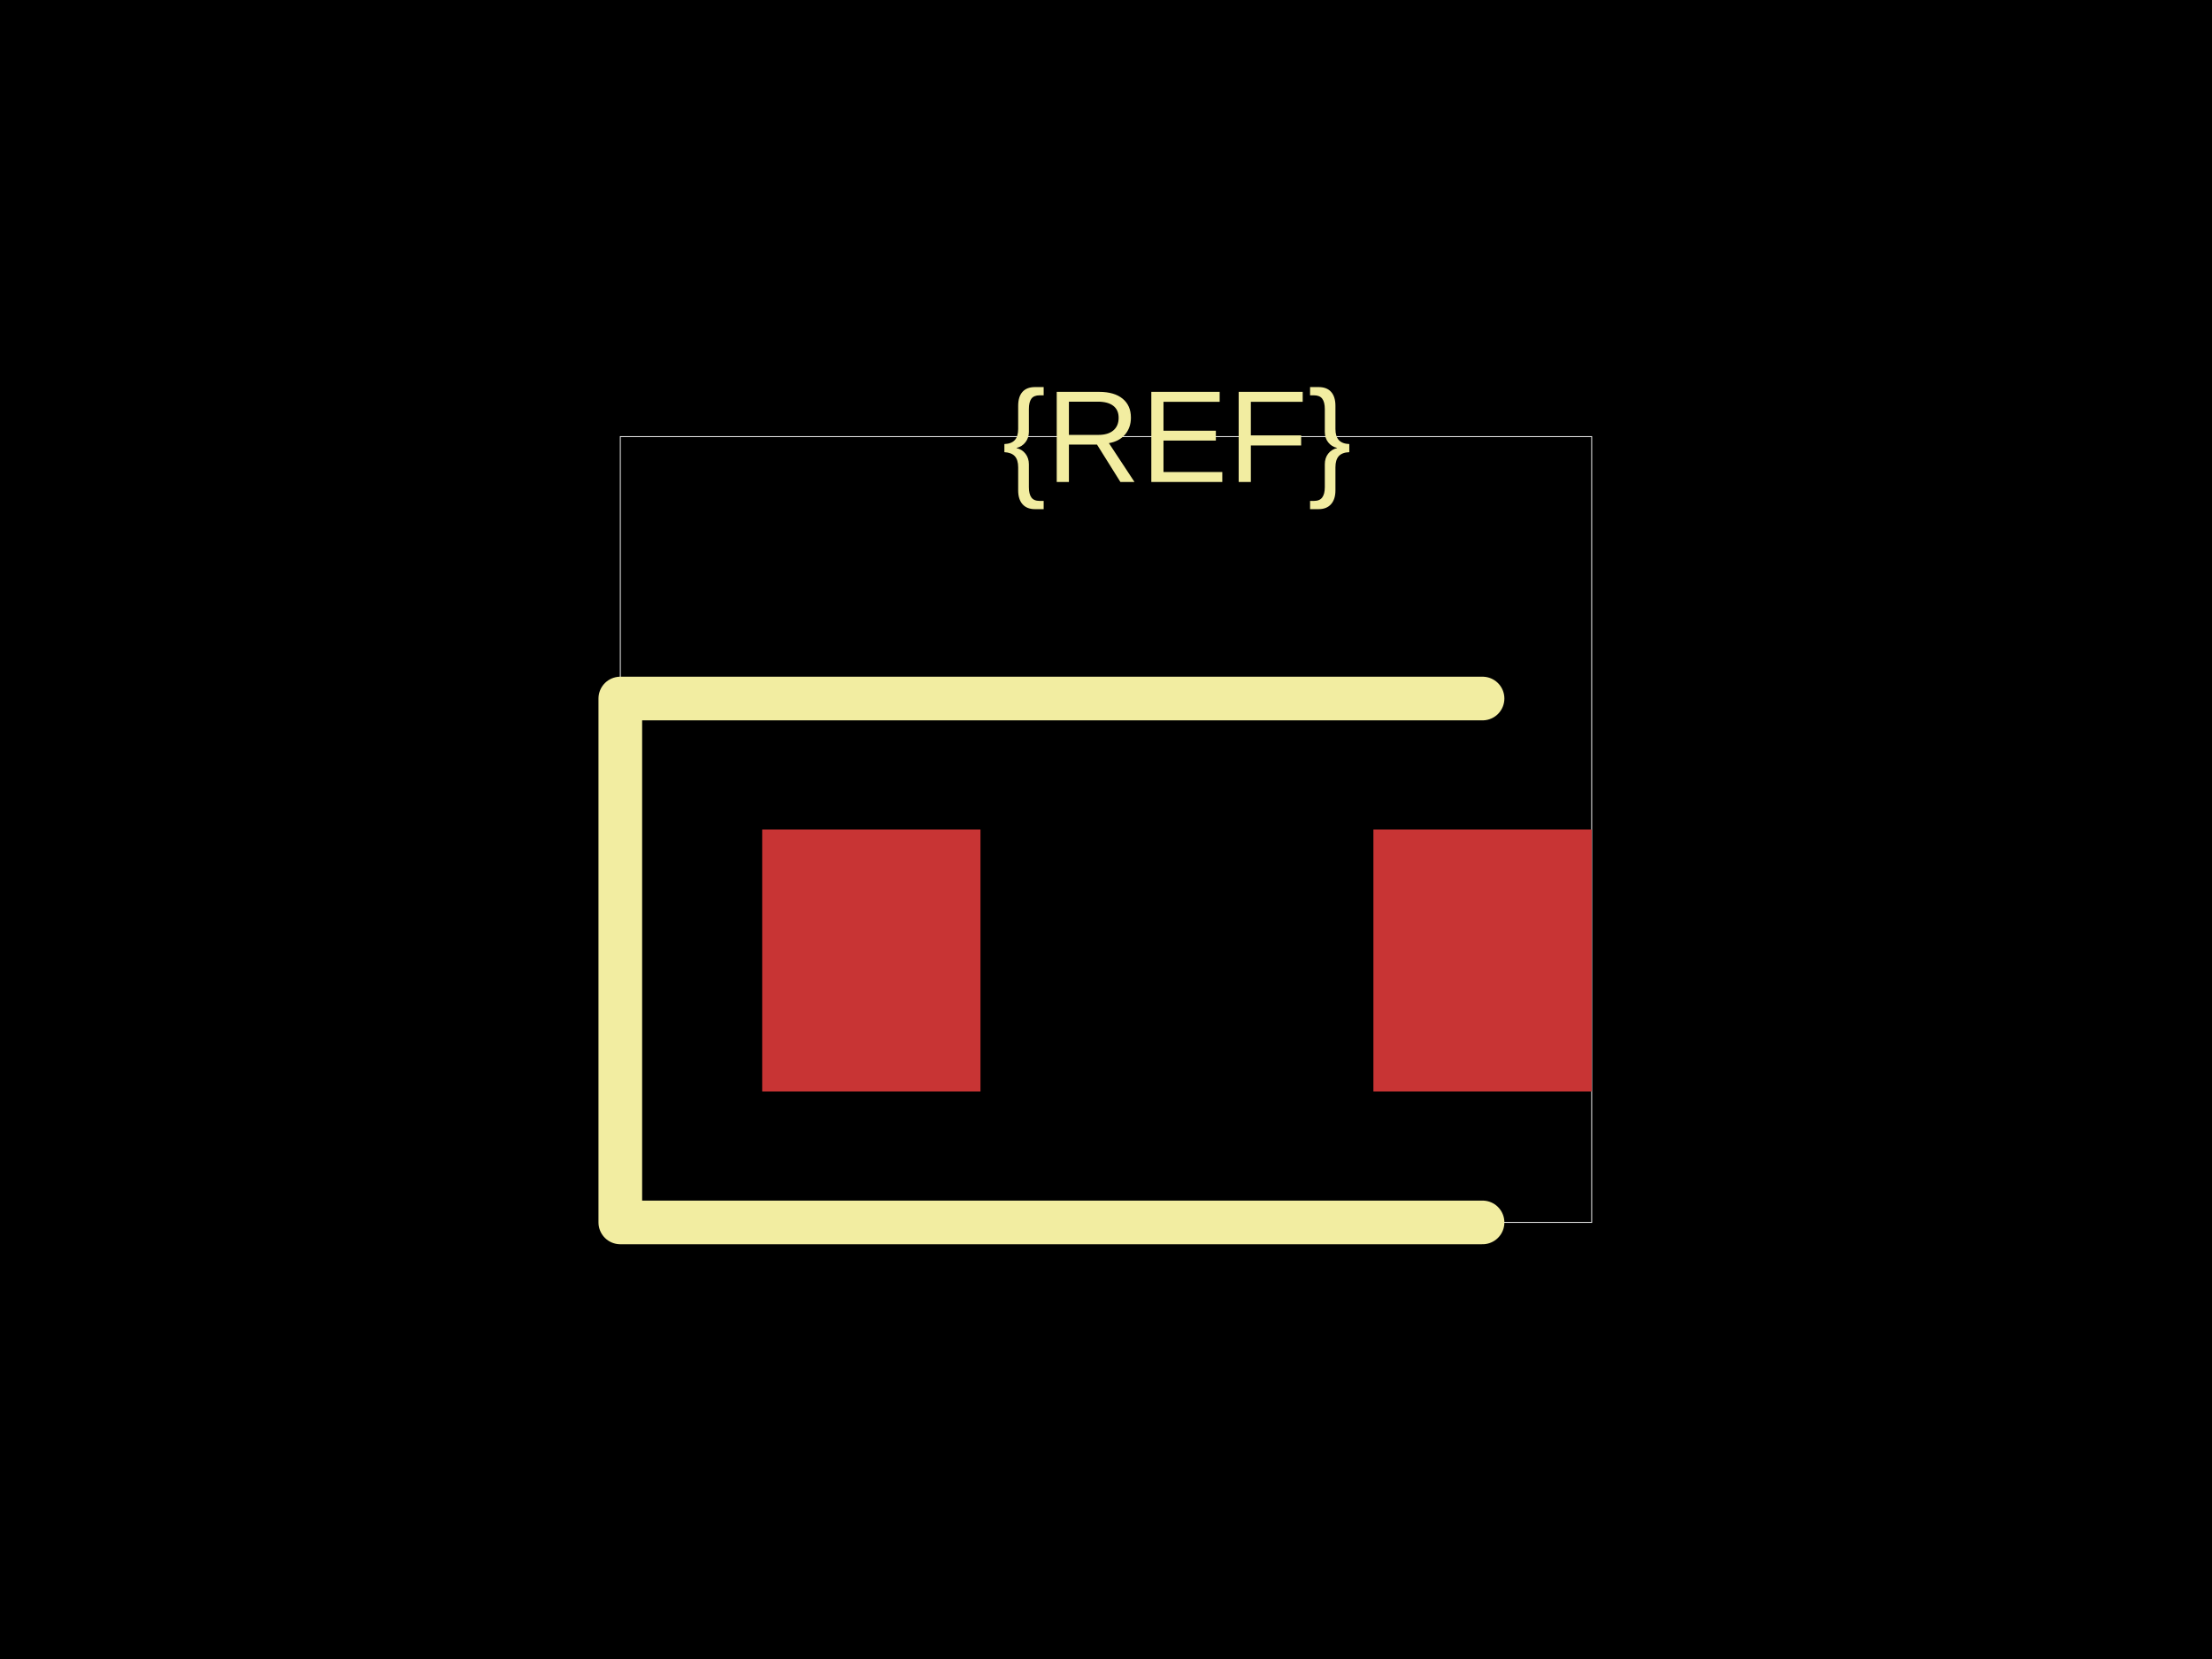
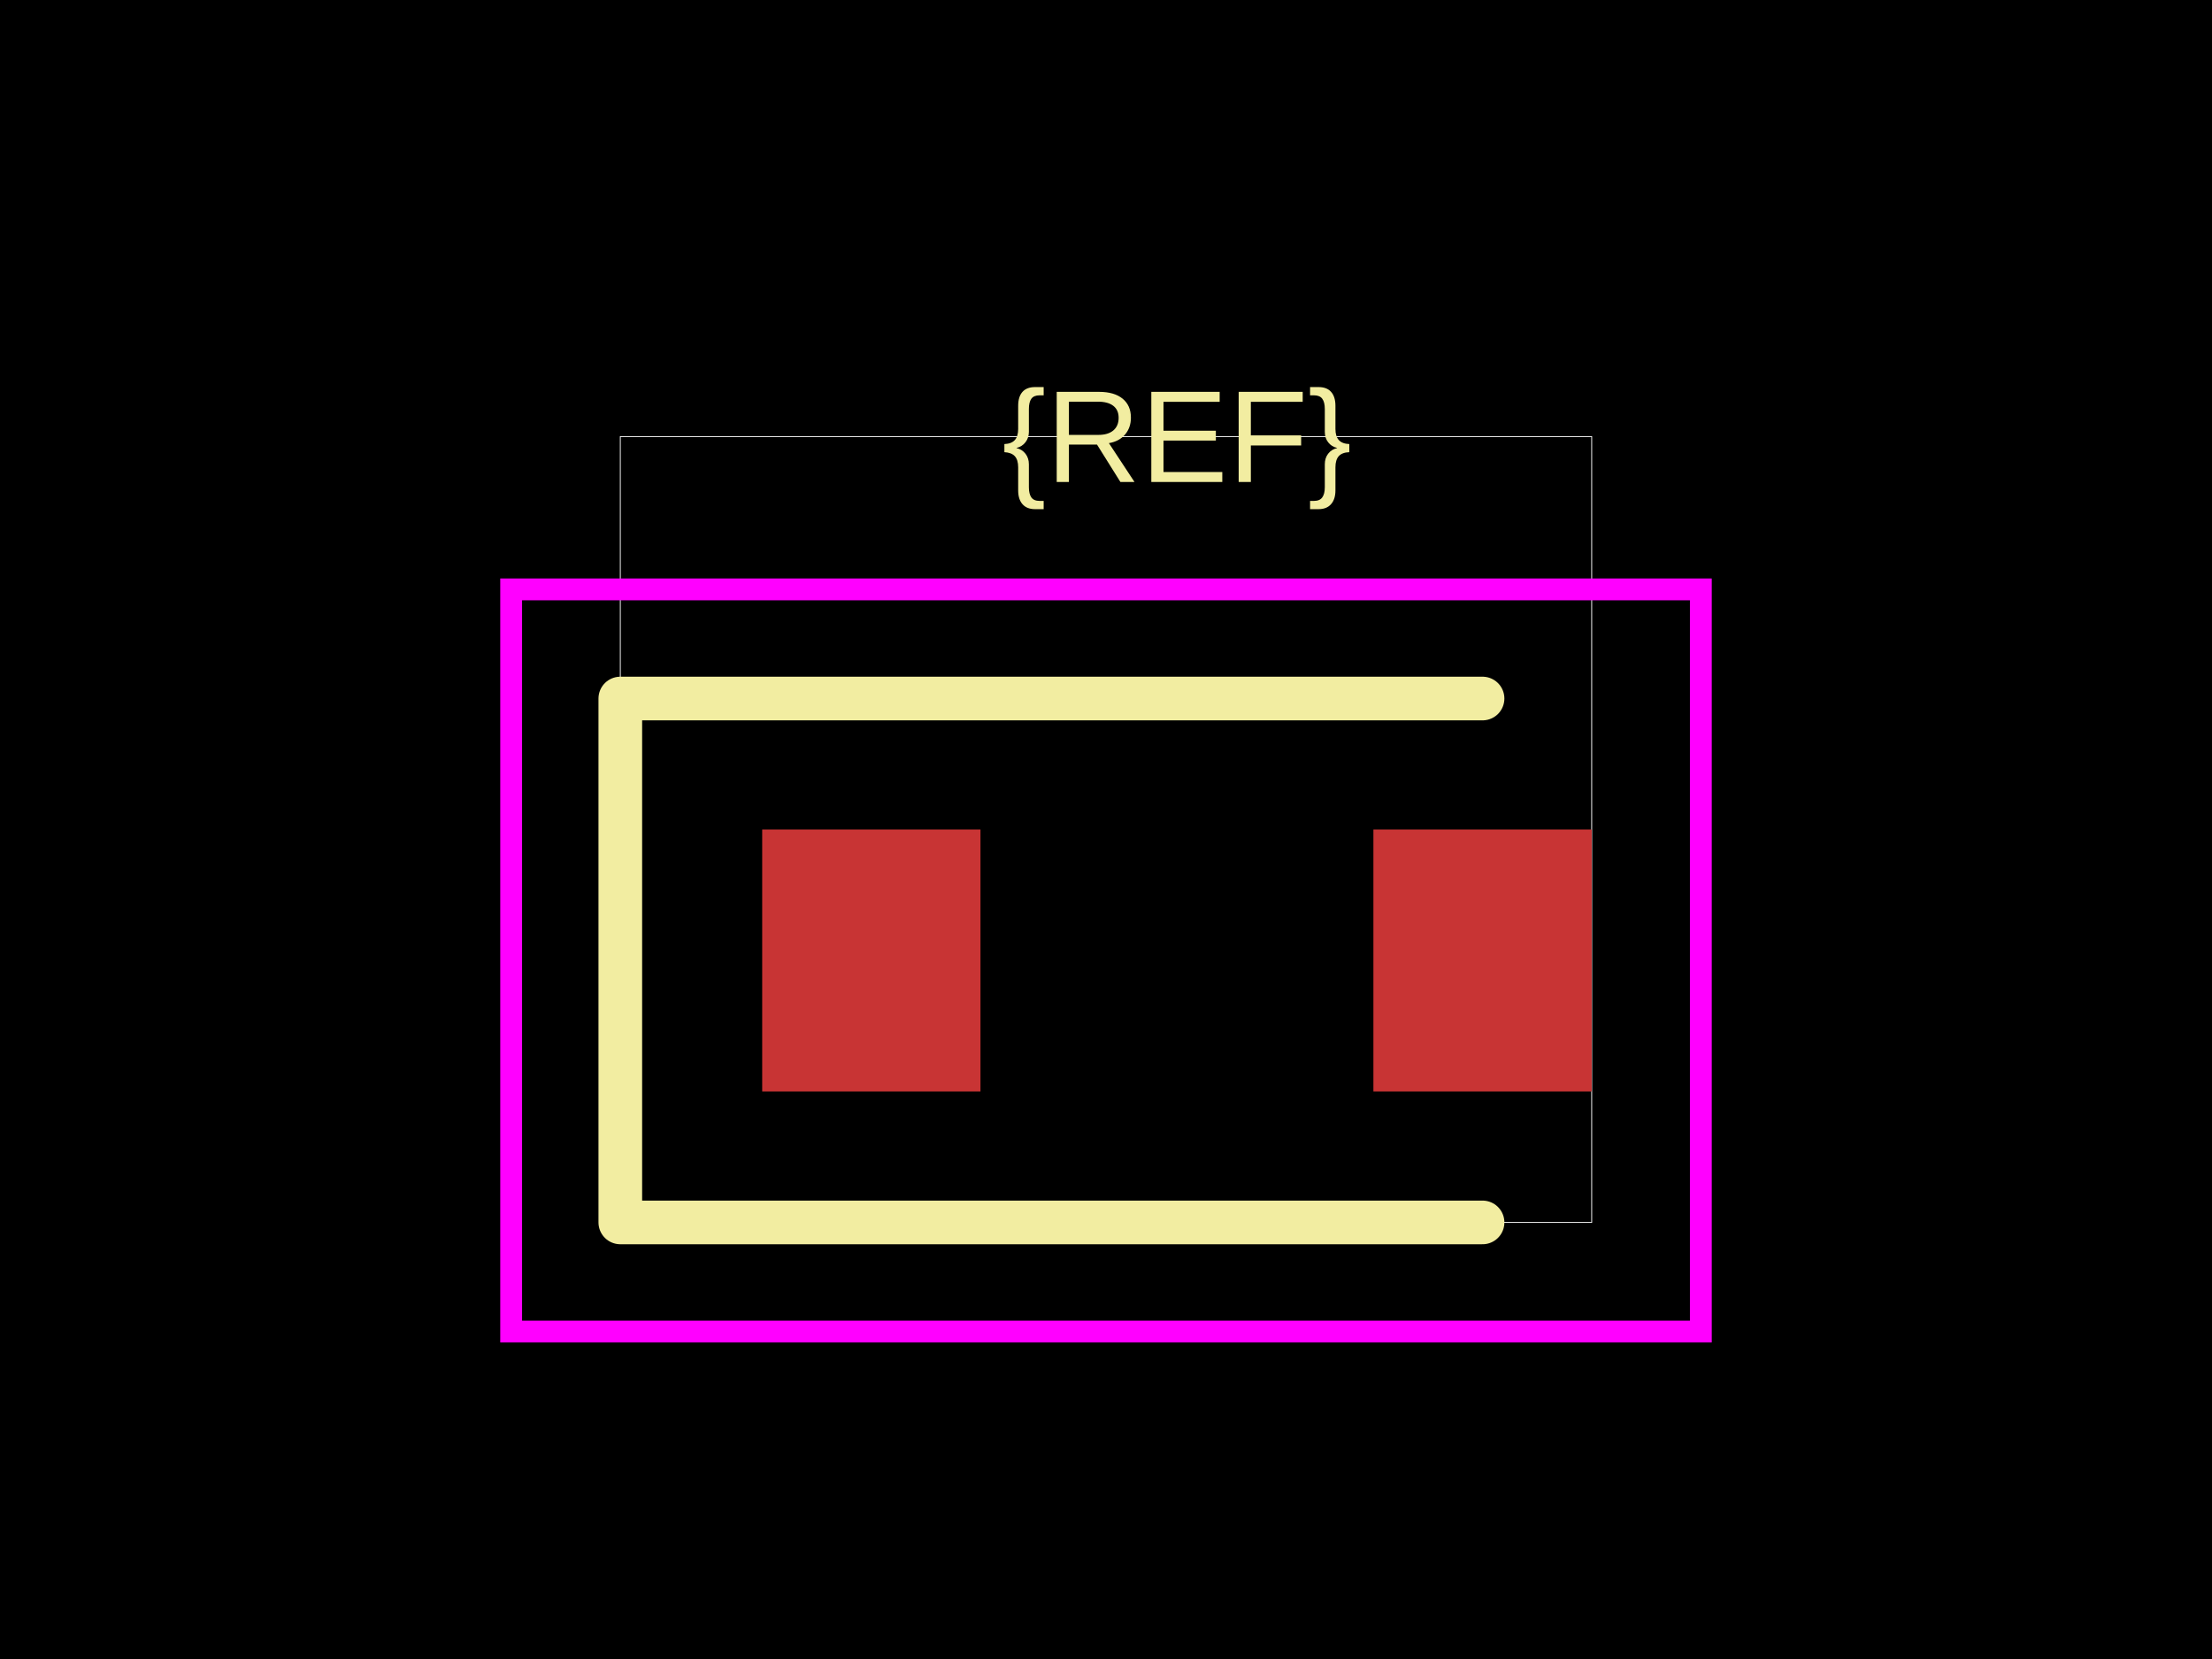
<svg xmlns="http://www.w3.org/2000/svg" width="800" height="600">
  <style />
  <rect class="boundary" x="0" y="0" fill="#000" width="800" height="600" data-type="pcb_background" data-pcb-layer="global" />
  <rect class="pcb-boundary" fill="none" stroke="#fff" stroke-width="0.3" x="224.342" y="157.895" width="351.316" height="284.211" data-type="pcb_boundary" data-pcb-layer="global" />
  <rect class="pcb-pad" fill="rgb(200, 52, 52)" x="275.658" y="300" width="78.947" height="94.737" data-type="pcb_smtpad" data-pcb-layer="top" />
  <rect class="pcb-pad" fill="rgb(200, 52, 52)" x="496.711" y="300" width="78.947" height="94.737" data-type="pcb_smtpad" data-pcb-layer="top" />
  <path class="pcb-silkscreen pcb-silkscreen-top" d="M 536.184 252.632 L 224.342 252.632 L 224.342 442.105 L 536.184 442.105" fill="none" stroke="#f2eda1" stroke-width="15.789" stroke-linecap="round" stroke-linejoin="round" data-pcb-component-id="" data-pcb-silkscreen-path-id="" data-type="pcb_silkscreen_path" data-pcb-layer="top" />
  <text x="0" y="0" dx="0" dy="0" fill="#f2eda1" font-family="Arial, sans-serif" font-size="47.368" text-anchor="middle" dominant-baseline="central" transform="matrix(1,0,0,1,425.6579,157.8947)" class="pcb-silkscreen-text pcb-silkscreen-top" data-pcb-silkscreen-text-id="pcb_component_1" stroke="none" data-type="pcb_silkscreen_text" data-pcb-layer="top">{REF}</text>
+   <rect x="184.868" y="213.158" width="430.263" height="268.421" class="pcb-courtyard-rect pcb-courtyard-top" data-pcb-courtyard-rect-id="" data-type="pcb_courtyard_rect" data-pcb-layer="top" fill="none" stroke="#FF00FF" stroke-width="7.895" />
</svg>
